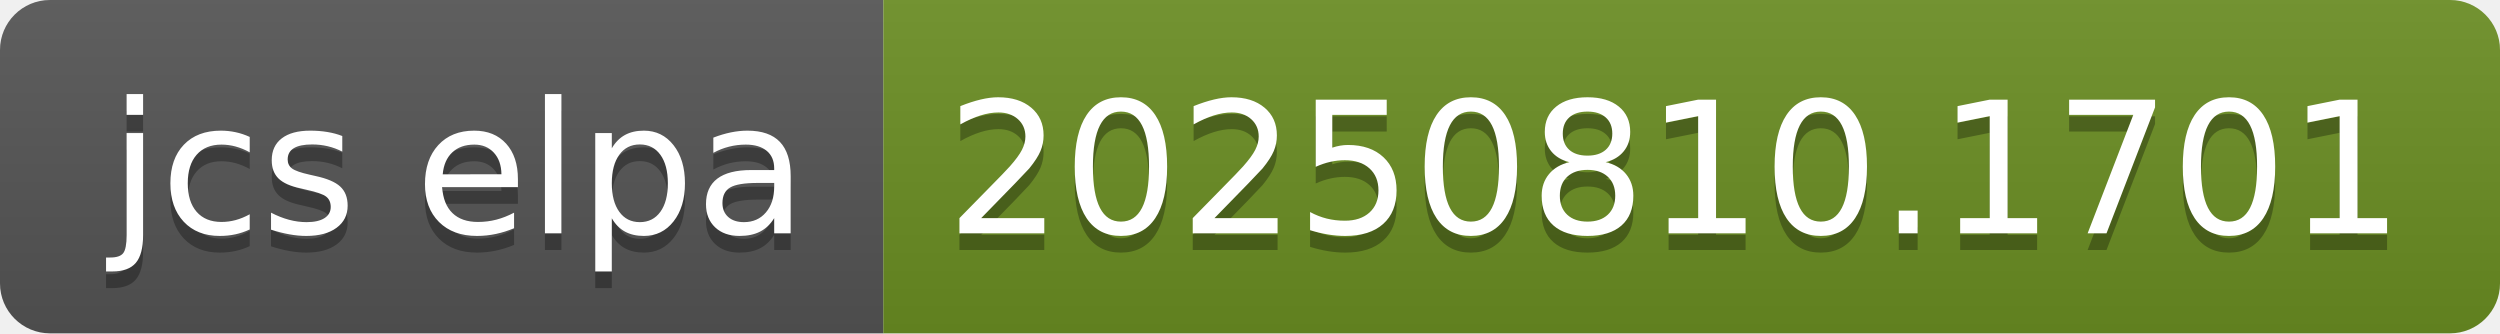
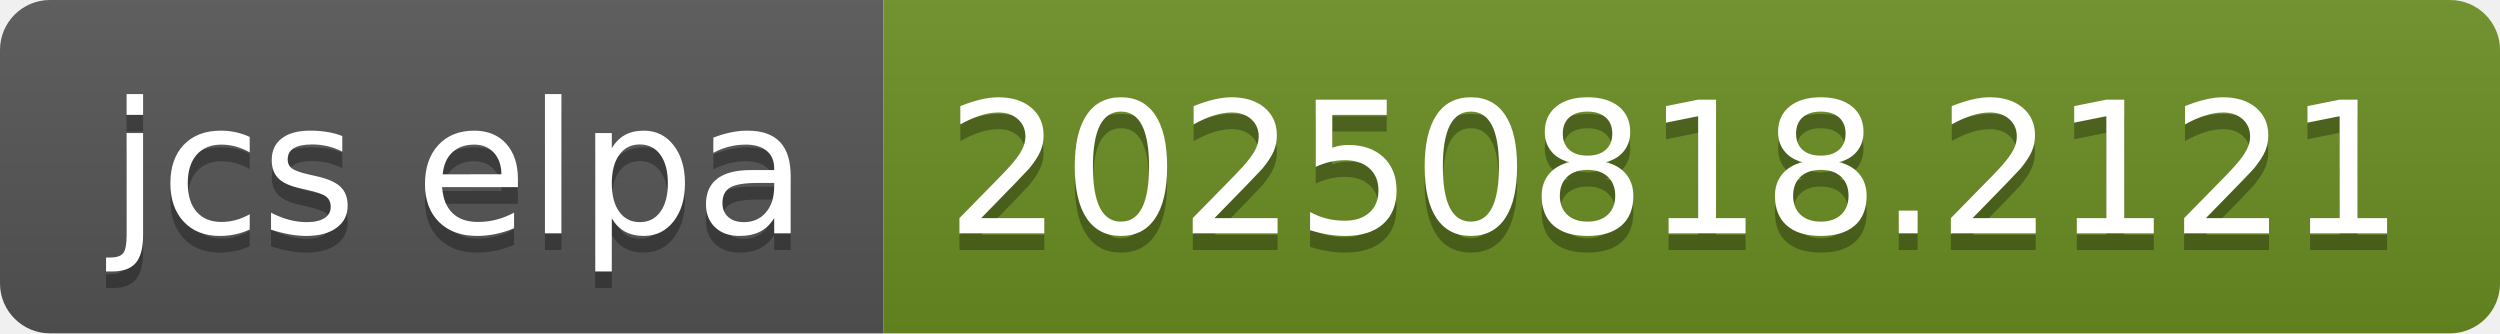
- <svg xmlns="http://www.w3.org/2000/svg" width="150" height="20" role="img" aria-label="jcs elpa: 20250810.1701">
+ <svg xmlns="http://www.w3.org/2000/svg" width="150" height="20" role="img" aria-label="jcs elpa: 20250818.2121">
  <linearGradient id="s" x2="0" y2="100%">
    <stop offset="0" stop-color="#bbb" stop-opacity=".1" />
    <stop offset="1" stop-opacity=".1" />
  </linearGradient>
  <clipPath id="r">
    <rect width="150" height="20" rx="3" fill="#fff" />
  </clipPath>
  <g clip-path="url(#r)">
    <rect width="53" height="20" fill="#555" />
    <rect x="53" width="97" height="20" fill="#6b8e23" />
    <rect width="150" height="20" fill="url(#s)" />
  </g>
  <g fill="#fff" text-anchor="middle" font-family="Verdana,Geneva,DejaVu Sans,sans-serif" text-rendering="geometricPrecision" font-size="110">
    <text aria-hidden="true" x="275" y="150" fill="#010101" fill-opacity=".3" transform="scale(.1)" textLength="430">jcs elpa</text>
    <text x="275" y="140" transform="scale(.1)" fill="#fff" textLength="430">jcs elpa</text>
-     <text aria-hidden="true" x="1005" y="150" fill="#010101" fill-opacity=".3" transform="scale(.1)" textLength="870">20250810.1701</text>
-     <text x="1005" y="140" transform="scale(.1)" fill="#fff" textLength="870">20250810.1701</text>
+     <text aria-hidden="true" x="1005" y="150" fill="#010101" fill-opacity=".3" transform="scale(.1)" textLength="870">20250818.2121</text>
+     <text x="1005" y="140" transform="scale(.1)" fill="#fff" textLength="870">20250818.2121</text>
  </g>
</svg>
